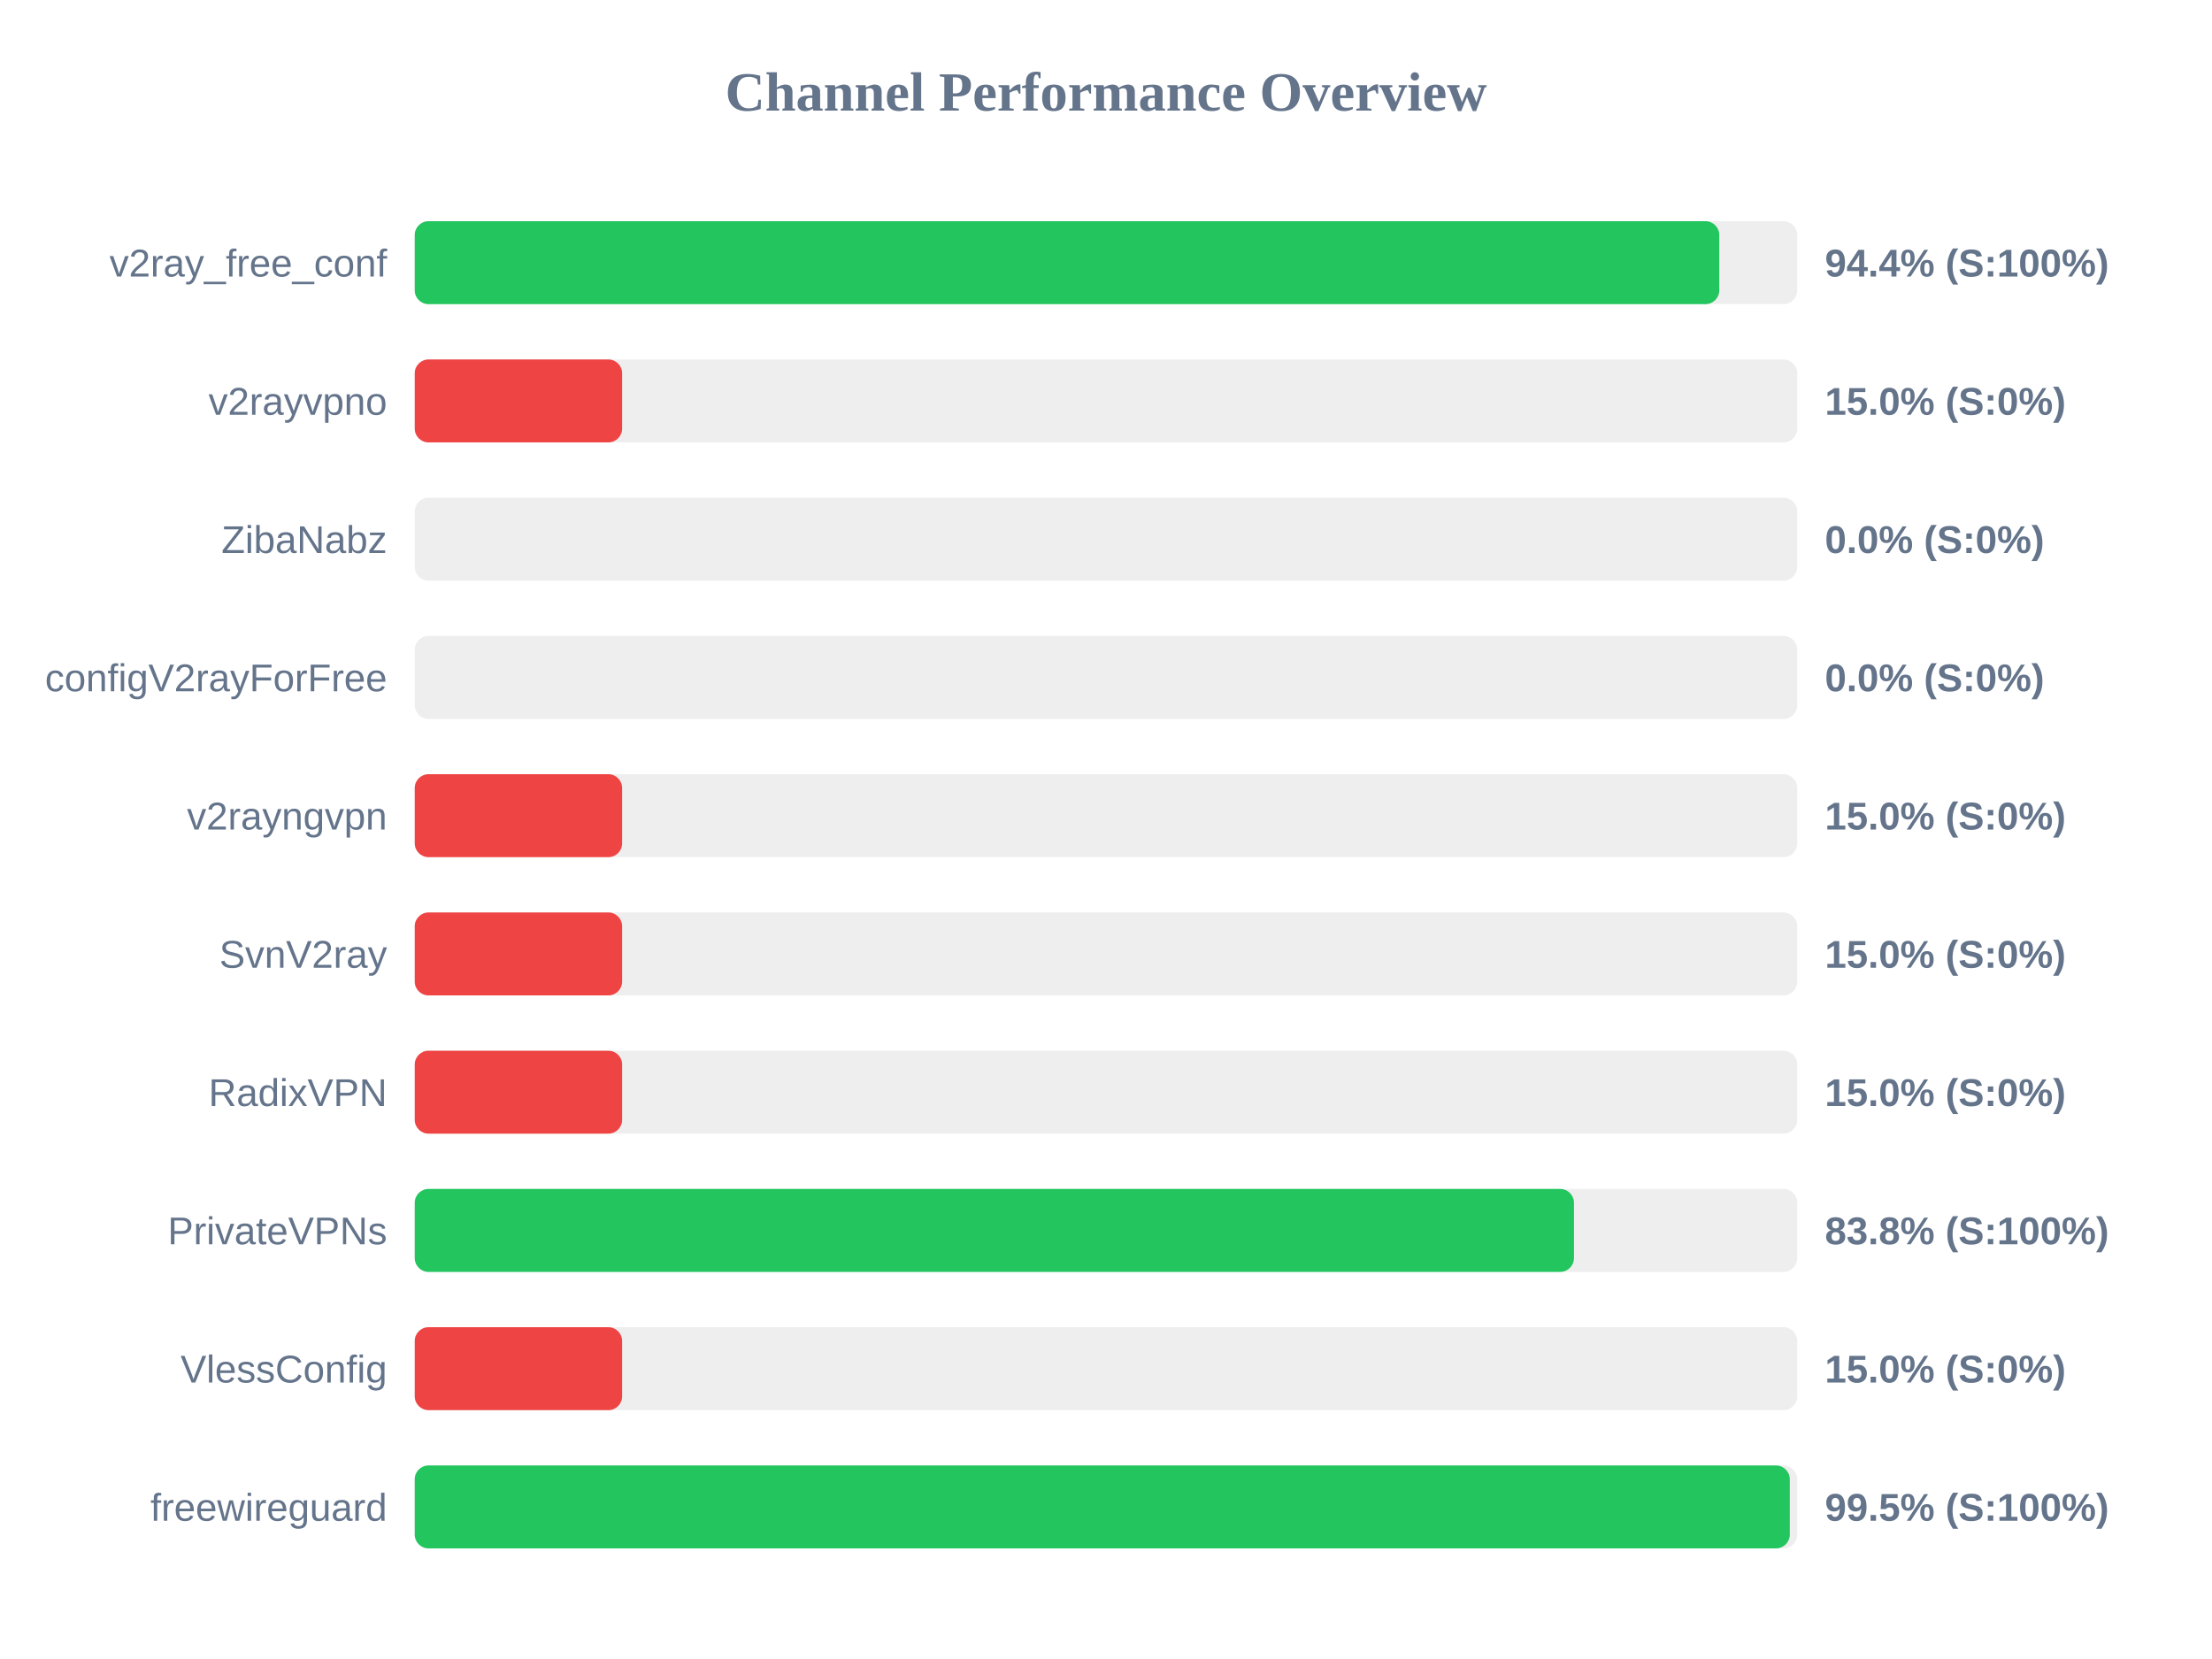
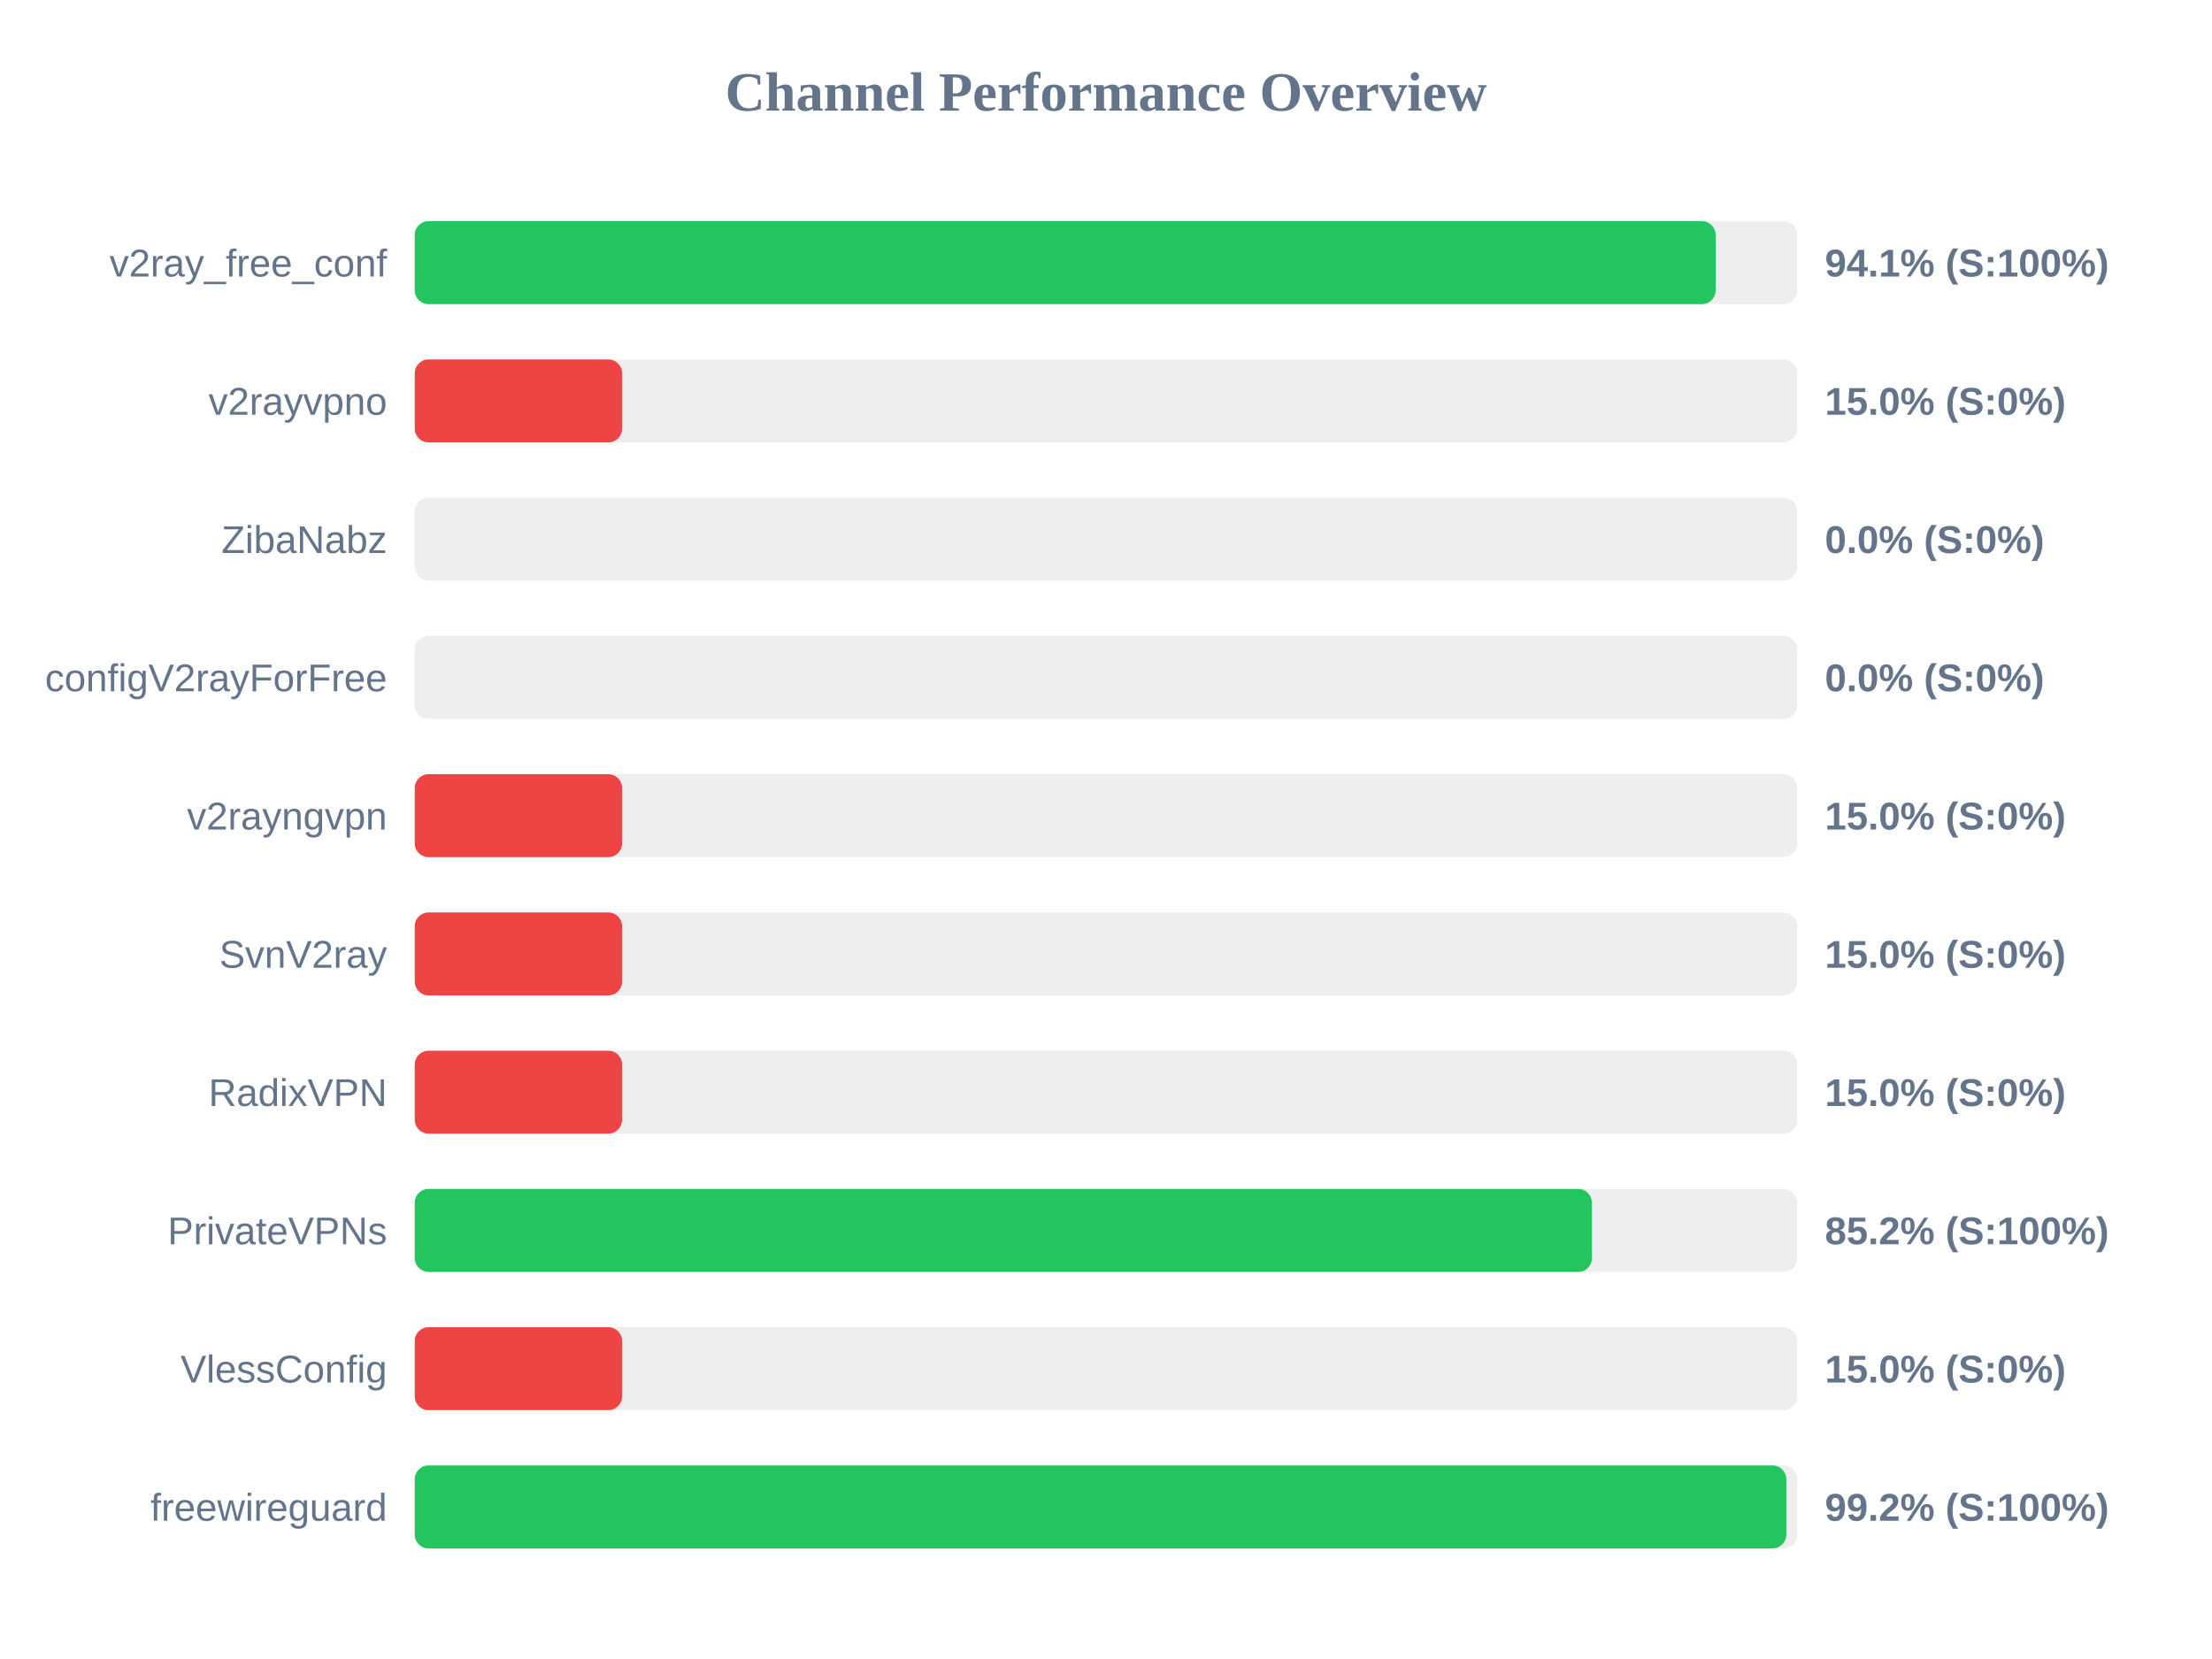
<svg xmlns="http://www.w3.org/2000/svg" width="800" height="600" version="1.1">
  <style>
        .row { font: 14px Arial; fill: #64748b; }
        .score { font: bold 14px Arial; fill: #64748b; }
    </style>
  <text x="400" y="40" text-anchor="middle" font-size="20px" font-weight="bold" fill="#64748b">Channel Performance Overview</text>
  <rect x="150" y="80" width="500" height="30" fill="#eee" rx="5" />
-   <rect x="150" y="80" width="471.8" height="30" fill="#22c55e" rx="5" />
+   <rect x="150" y="80" width="470.5" height="30" fill="#22c55e" rx="5" />
  <text x="140" y="100" text-anchor="end" class="row">v2ray_free_conf</text>
-   <text x="660" y="100" text-anchor="start" class="score">94.4% (S:100%)</text>
+   <text x="660" y="100" text-anchor="start" class="score">94.1% (S:100%)</text>
  <rect x="150" y="130" width="500" height="30" fill="#eee" rx="5" />
  <rect x="150" y="130" width="75.0" height="30" fill="#ef4444" rx="5" />
  <text x="140" y="150" text-anchor="end" class="row">v2rayvpno</text>
  <text x="660" y="150" text-anchor="start" class="score">15.0% (S:0%)</text>
  <rect x="150" y="180" width="500" height="30" fill="#eee" rx="5" />
  <rect x="150" y="180" width="0.0" height="30" fill="#ef4444" rx="5" />
  <text x="140" y="200" text-anchor="end" class="row">ZibaNabz</text>
  <text x="660" y="200" text-anchor="start" class="score">0.0% (S:0%)</text>
  <rect x="150" y="230" width="500" height="30" fill="#eee" rx="5" />
  <rect x="150" y="230" width="0.0" height="30" fill="#ef4444" rx="5" />
  <text x="140" y="250" text-anchor="end" class="row">configV2rayForFree</text>
  <text x="660" y="250" text-anchor="start" class="score">0.0% (S:0%)</text>
  <rect x="150" y="280" width="500" height="30" fill="#eee" rx="5" />
  <rect x="150" y="280" width="75.0" height="30" fill="#ef4444" rx="5" />
  <text x="140" y="300" text-anchor="end" class="row">v2rayngvpn</text>
  <text x="660" y="300" text-anchor="start" class="score">15.0% (S:0%)</text>
  <rect x="150" y="330" width="500" height="30" fill="#eee" rx="5" />
  <rect x="150" y="330" width="75.0" height="30" fill="#ef4444" rx="5" />
  <text x="140" y="350" text-anchor="end" class="row">SvnV2ray</text>
  <text x="660" y="350" text-anchor="start" class="score">15.0% (S:0%)</text>
  <rect x="150" y="380" width="500" height="30" fill="#eee" rx="5" />
  <rect x="150" y="380" width="75.0" height="30" fill="#ef4444" rx="5" />
  <text x="140" y="400" text-anchor="end" class="row">RadixVPN</text>
  <text x="660" y="400" text-anchor="start" class="score">15.0% (S:0%)</text>
  <rect x="150" y="430" width="500" height="30" fill="#eee" rx="5" />
-   <rect x="150" y="430" width="419.25" height="30" fill="#22c55e" rx="5" />
+   <rect x="150" y="430" width="425.75" height="30" fill="#22c55e" rx="5" />
  <text x="140" y="450" text-anchor="end" class="row">PrivateVPNs</text>
-   <text x="660" y="450" text-anchor="start" class="score">83.8% (S:100%)</text>
+   <text x="660" y="450" text-anchor="start" class="score">85.2% (S:100%)</text>
  <rect x="150" y="480" width="500" height="30" fill="#eee" rx="5" />
  <rect x="150" y="480" width="75.0" height="30" fill="#ef4444" rx="5" />
  <text x="140" y="500" text-anchor="end" class="row">VlessConfig</text>
  <text x="660" y="500" text-anchor="start" class="score">15.0% (S:0%)</text>
  <rect x="150" y="530" width="500" height="30" fill="#eee" rx="5" />
-   <rect x="150" y="530" width="497.3" height="30" fill="#22c55e" rx="5" />
+   <rect x="150" y="530" width="496.05" height="30" fill="#22c55e" rx="5" />
  <text x="140" y="550" text-anchor="end" class="row">freewireguard</text>
-   <text x="660" y="550" text-anchor="start" class="score">99.5% (S:100%)</text>
+   <text x="660" y="550" text-anchor="start" class="score">99.2% (S:100%)</text>
</svg>
